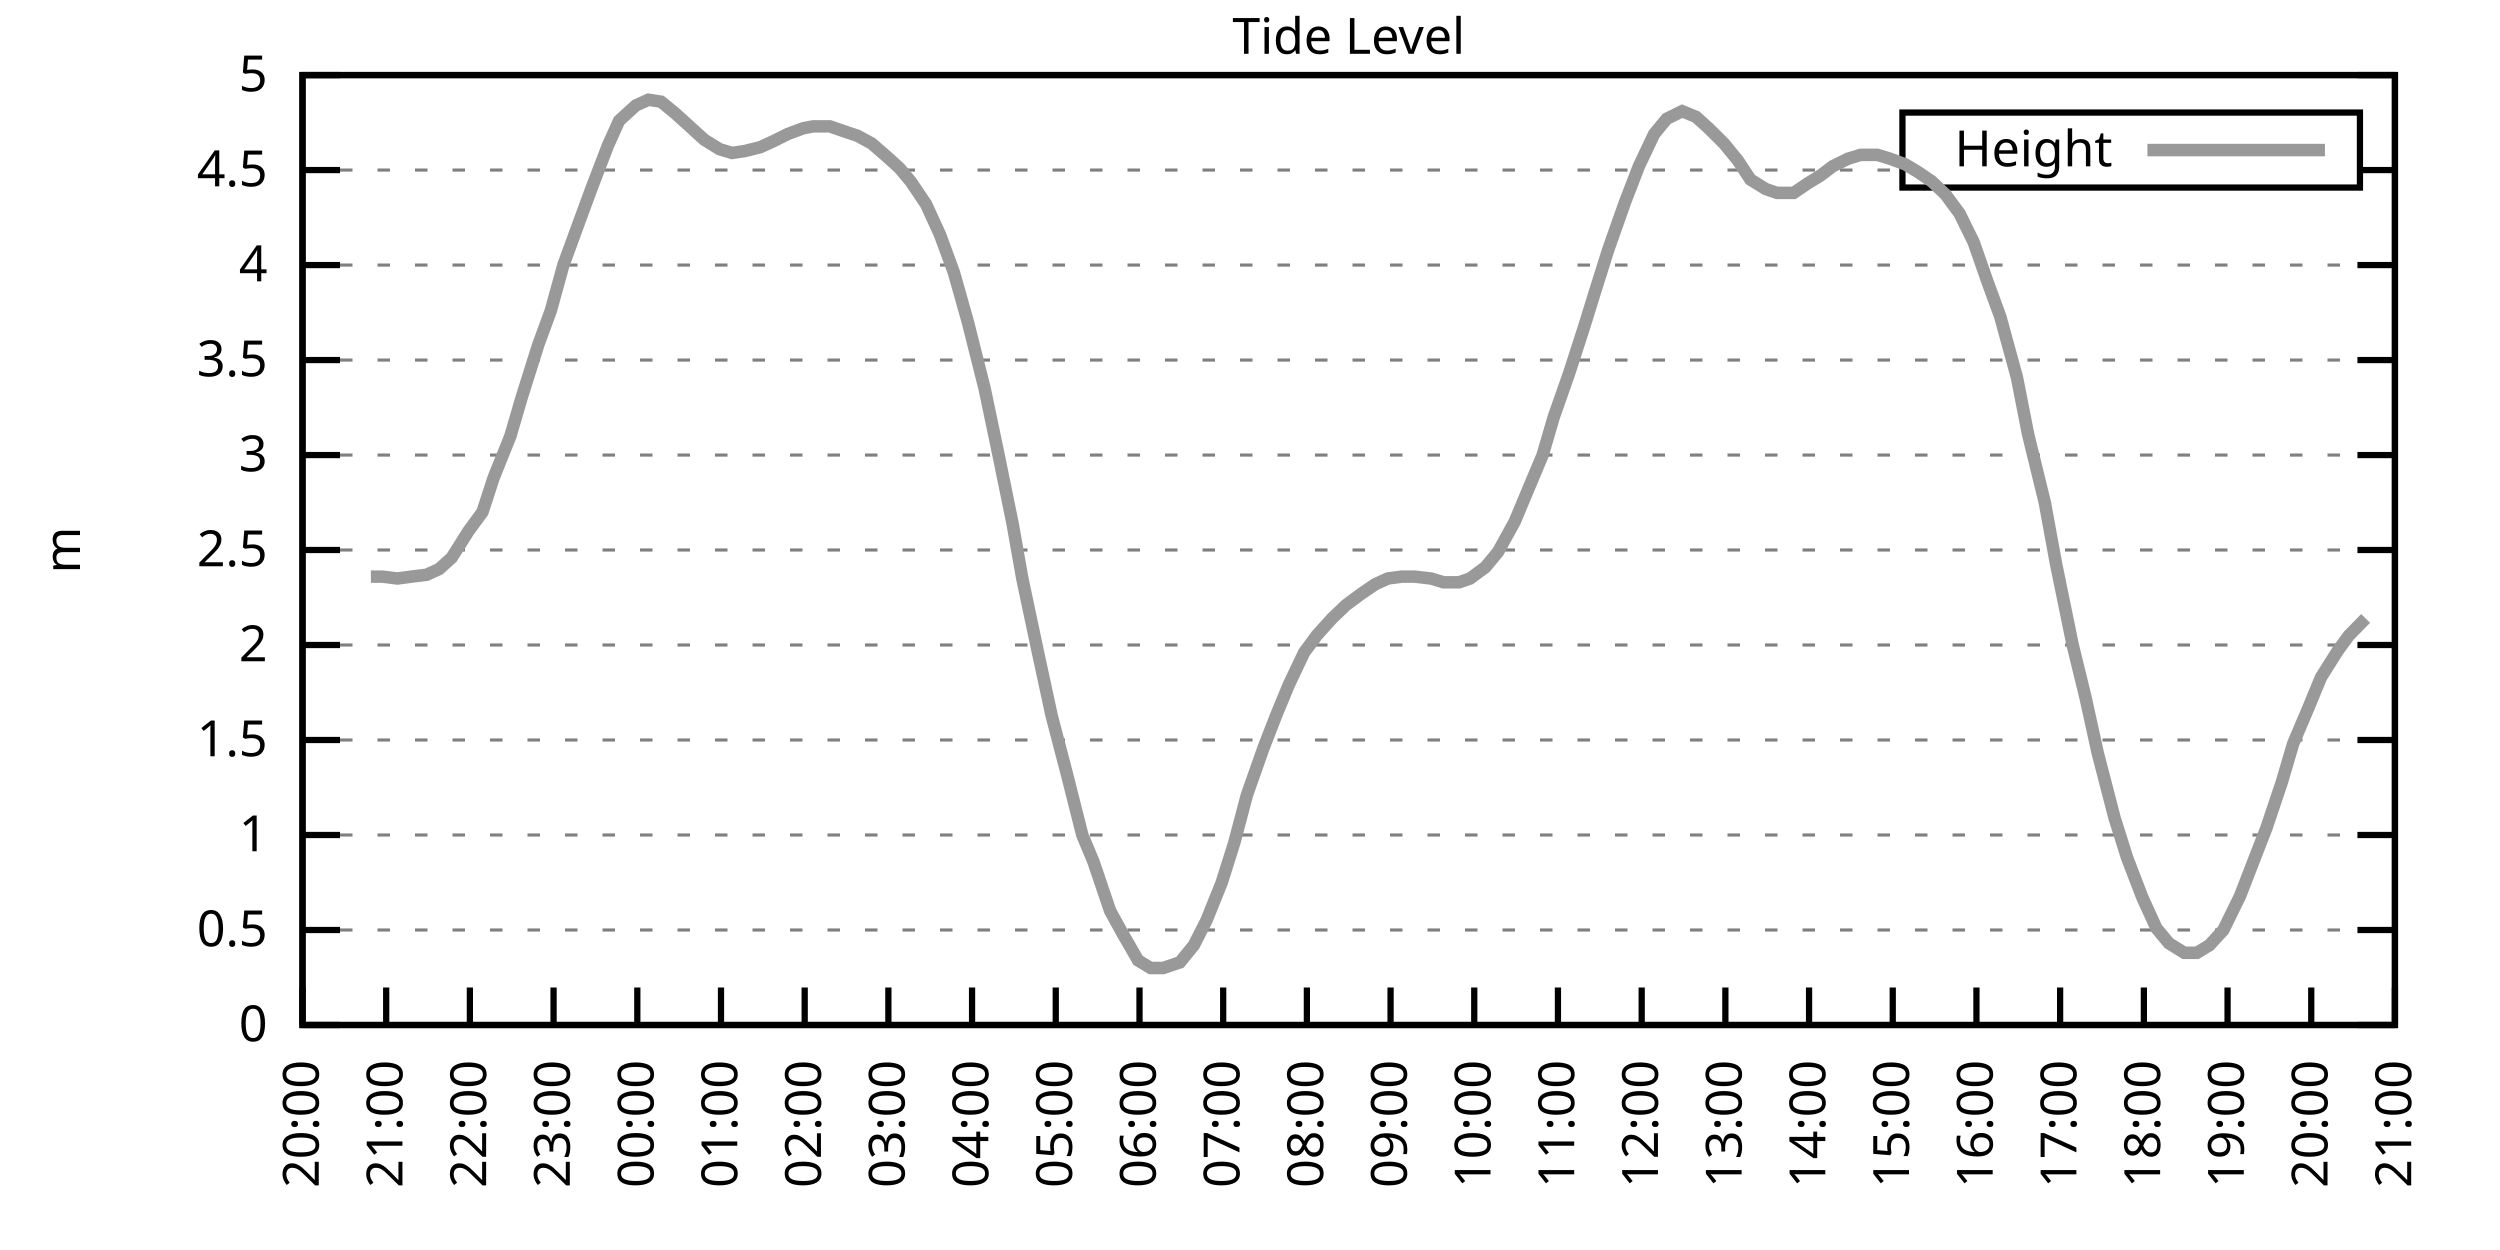
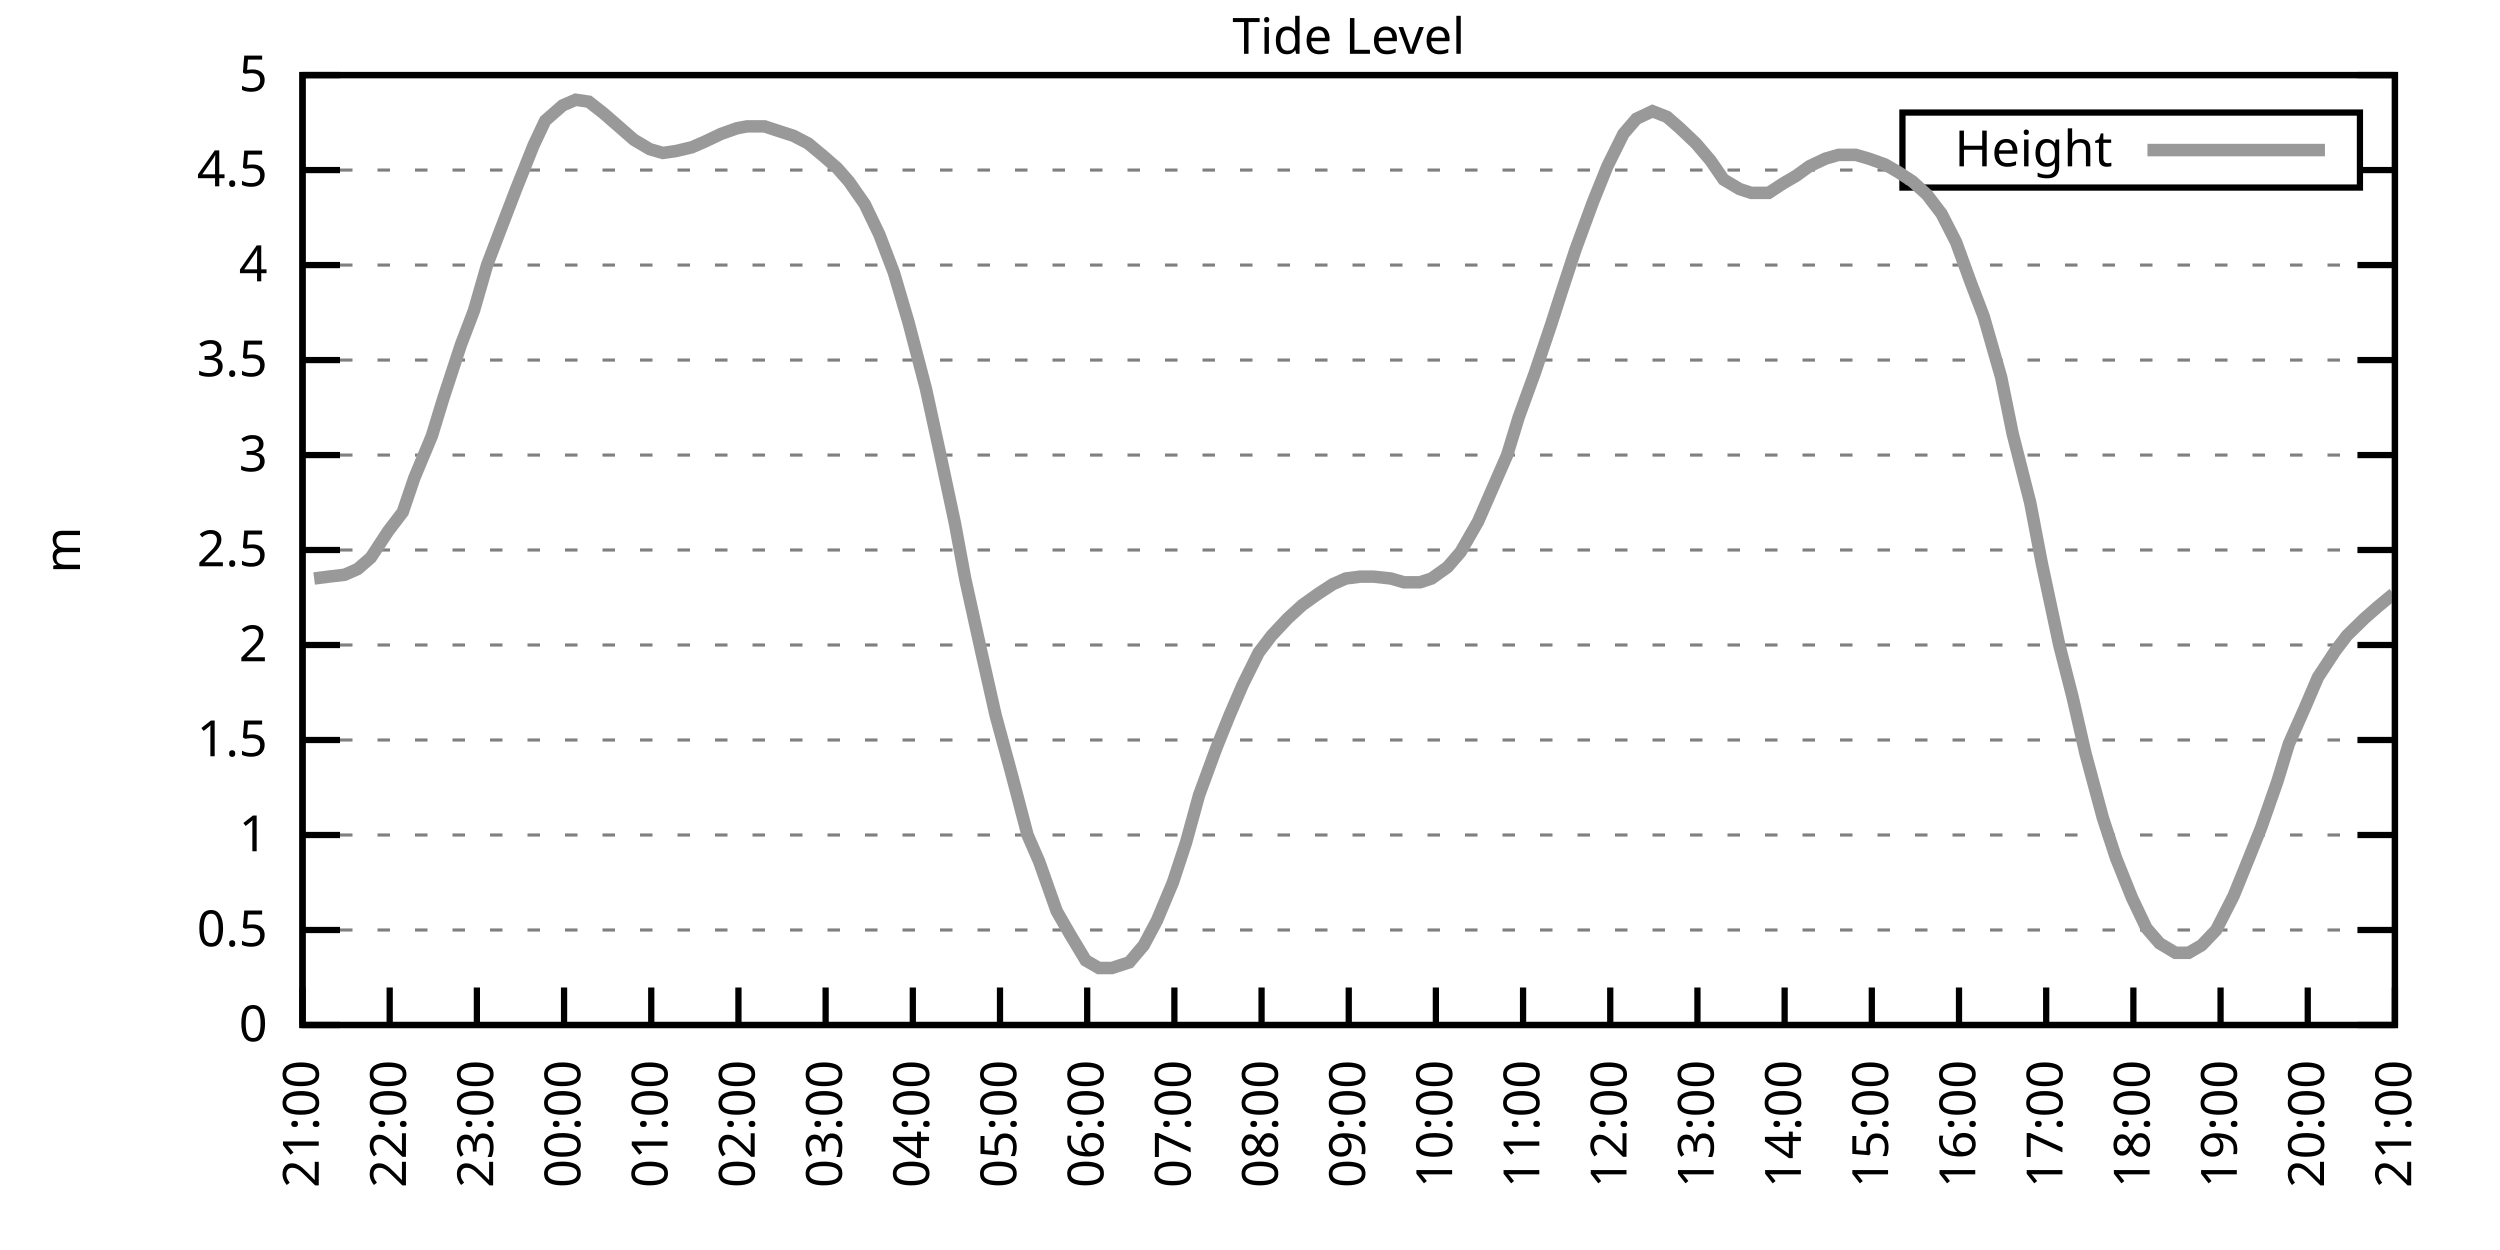
<svg xmlns="http://www.w3.org/2000/svg" xmlns:xlink="http://www.w3.org/1999/xlink" width="400" height="200" viewBox="0 0 400 200">
  <g id="gnuplot_canvas">
    <rect x="0" y="0" width="400" height="200" fill="none" />
    <defs>
      <circle id="gpDot" r="0.5" stroke-width="0.5" stroke="currentColor" />
      <path id="gpPt0" stroke-width="0.333" stroke="currentColor" d="M-1,0 h2 M0,-1 v2" />
      <path id="gpPt1" stroke-width="0.333" stroke="currentColor" d="M-1,-1 L1,1 M1,-1 L-1,1" />
      <path id="gpPt2" stroke-width="0.333" stroke="currentColor" d="M-1,0 L1,0 M0,-1 L0,1 M-1,-1 L1,1 M-1,1 L1,-1" />
      <rect id="gpPt3" stroke-width="0.333" stroke="currentColor" x="-1" y="-1" width="2" height="2" />
      <rect id="gpPt4" stroke-width="0.333" stroke="currentColor" fill="currentColor" x="-1" y="-1" width="2" height="2" />
      <circle id="gpPt5" stroke-width="0.333" stroke="currentColor" cx="0" cy="0" r="1" />
      <use xlink:href="#gpPt5" id="gpPt6" fill="currentColor" stroke="none" />
      <path id="gpPt7" stroke-width="0.333" stroke="currentColor" d="M0,-1.33 L-1.33,0.67 L1.33,0.67 z" />
      <use xlink:href="#gpPt7" id="gpPt8" fill="currentColor" stroke="none" />
      <use xlink:href="#gpPt7" id="gpPt9" stroke="currentColor" transform="rotate(180)" />
      <use xlink:href="#gpPt9" id="gpPt10" fill="currentColor" stroke="none" />
      <use xlink:href="#gpPt3" id="gpPt11" stroke="currentColor" transform="rotate(45)" />
      <use xlink:href="#gpPt11" id="gpPt12" fill="currentColor" stroke="none" />
      <path id="gpPt13" stroke-width="0.333" stroke="currentColor" d="M0,1.330 L1.265,0.411 L0.782,-1.067 L-0.782,-1.076 L-1.265,0.411 z" />
      <use xlink:href="#gpPt13" id="gpPt14" fill="currentColor" stroke="none" />
      <filter id="textbox" filterUnits="objectBoundingBox" x="0" y="0" height="1" width="1">
        <feFlood flood-color="white" flood-opacity="1" result="bgnd" />
        <feComposite in="SourceGraphic" in2="bgnd" operator="atop" />
      </filter>
      <filter id="greybox" filterUnits="objectBoundingBox" x="0" y="0" height="1" width="1">
        <feFlood flood-color="lightgrey" flood-opacity="1" result="grey" />
        <feComposite in="SourceGraphic" in2="grey" operator="atop" />
      </filter>
    </defs>
    <g fill="none" color="white" stroke="currentColor" stroke-width="1.00" stroke-linecap="butt" stroke-linejoin="miter">
</g>
    <g fill="none" color="black" stroke="currentColor" stroke-width="1.00" stroke-linecap="butt" stroke-linejoin="miter">
      <g stroke="none" shape-rendering="crispEdges">
        <polygon fill="rgb(255, 255, 255)" points="48.40,164.00 383.18,164.00 383.18,12.02 48.40,12.02 " />
      </g>
    </g>
    <g fill="none" color="black" stroke="currentColor" stroke-width="1.00" stroke-linecap="butt" stroke-linejoin="miter">
</g>
    <g fill="none" color="black" stroke="black" stroke-width="0.50" stroke-linecap="butt" stroke-linejoin="miter">
</g>
    <g fill="none" color="gray" stroke="currentColor" stroke-width="0.50" stroke-linecap="butt" stroke-linejoin="miter">
      <path stroke="gray" stroke-dasharray="2,4" class="gridline" d="M48.40,164.00 L383.19,164.00  " />
    </g>
    <g fill="none" color="gray" stroke="gray" stroke-width="1.00" stroke-linecap="butt" stroke-linejoin="miter">
</g>
    <g fill="none" color="black" stroke="currentColor" stroke-width="1.00" stroke-linecap="butt" stroke-linejoin="miter">
      <path stroke="black" d="M48.40,164.00 L54.40,164.00 M383.19,164.00 L377.19,164.00  " />
      <g transform="translate(42.80,166.60)" stroke="none" fill="black" font-family="Sans" font-size="8.00" text-anchor="end">
        <text>
          <tspan font-family="Sans"> 0</tspan>
        </text>
      </g>
    </g>
    <g fill="none" color="black" stroke="currentColor" stroke-width="1.00" stroke-linecap="butt" stroke-linejoin="miter">
</g>
    <g fill="none" color="black" stroke="black" stroke-width="0.50" stroke-linecap="butt" stroke-linejoin="miter">
</g>
    <g fill="none" color="gray" stroke="currentColor" stroke-width="0.50" stroke-linecap="butt" stroke-linejoin="miter">
      <path stroke="gray" stroke-dasharray="2,4" class="gridline" d="M48.40,148.80 L383.19,148.80  " />
    </g>
    <g fill="none" color="gray" stroke="gray" stroke-width="1.00" stroke-linecap="butt" stroke-linejoin="miter">
</g>
    <g fill="none" color="black" stroke="currentColor" stroke-width="1.00" stroke-linecap="butt" stroke-linejoin="miter">
      <path stroke="black" d="M48.40,148.80 L54.40,148.80 M383.19,148.80 L377.19,148.80  " />
      <g transform="translate(42.80,151.40)" stroke="none" fill="black" font-family="Sans" font-size="8.00" text-anchor="end">
        <text>
          <tspan font-family="Sans"> 0.5</tspan>
        </text>
      </g>
    </g>
    <g fill="none" color="black" stroke="currentColor" stroke-width="1.00" stroke-linecap="butt" stroke-linejoin="miter">
</g>
    <g fill="none" color="black" stroke="black" stroke-width="0.50" stroke-linecap="butt" stroke-linejoin="miter">
</g>
    <g fill="none" color="gray" stroke="currentColor" stroke-width="0.50" stroke-linecap="butt" stroke-linejoin="miter">
      <path stroke="gray" stroke-dasharray="2,4" class="gridline" d="M48.40,133.60 L383.19,133.60  " />
    </g>
    <g fill="none" color="gray" stroke="gray" stroke-width="1.00" stroke-linecap="butt" stroke-linejoin="miter">
</g>
    <g fill="none" color="black" stroke="currentColor" stroke-width="1.00" stroke-linecap="butt" stroke-linejoin="miter">
      <path stroke="black" d="M48.40,133.60 L54.40,133.60 M383.19,133.60 L377.19,133.60  " />
      <g transform="translate(42.80,136.20)" stroke="none" fill="black" font-family="Sans" font-size="8.00" text-anchor="end">
        <text>
          <tspan font-family="Sans"> 1</tspan>
        </text>
      </g>
    </g>
    <g fill="none" color="black" stroke="currentColor" stroke-width="1.00" stroke-linecap="butt" stroke-linejoin="miter">
</g>
    <g fill="none" color="black" stroke="black" stroke-width="0.50" stroke-linecap="butt" stroke-linejoin="miter">
</g>
    <g fill="none" color="gray" stroke="currentColor" stroke-width="0.50" stroke-linecap="butt" stroke-linejoin="miter">
      <path stroke="gray" stroke-dasharray="2,4" class="gridline" d="M48.40,118.40 L383.19,118.40  " />
    </g>
    <g fill="none" color="gray" stroke="gray" stroke-width="1.00" stroke-linecap="butt" stroke-linejoin="miter">
</g>
    <g fill="none" color="black" stroke="currentColor" stroke-width="1.00" stroke-linecap="butt" stroke-linejoin="miter">
      <path stroke="black" d="M48.40,118.40 L54.40,118.40 M383.19,118.40 L377.19,118.40  " />
      <g transform="translate(42.80,121.00)" stroke="none" fill="black" font-family="Sans" font-size="8.00" text-anchor="end">
        <text>
          <tspan font-family="Sans"> 1.5</tspan>
        </text>
      </g>
    </g>
    <g fill="none" color="black" stroke="currentColor" stroke-width="1.00" stroke-linecap="butt" stroke-linejoin="miter">
</g>
    <g fill="none" color="black" stroke="black" stroke-width="0.50" stroke-linecap="butt" stroke-linejoin="miter">
</g>
    <g fill="none" color="gray" stroke="currentColor" stroke-width="0.50" stroke-linecap="butt" stroke-linejoin="miter">
      <path stroke="gray" stroke-dasharray="2,4" class="gridline" d="M48.40,103.20 L383.19,103.20  " />
    </g>
    <g fill="none" color="gray" stroke="gray" stroke-width="1.00" stroke-linecap="butt" stroke-linejoin="miter">
</g>
    <g fill="none" color="black" stroke="currentColor" stroke-width="1.00" stroke-linecap="butt" stroke-linejoin="miter">
      <path stroke="black" d="M48.40,103.20 L54.40,103.20 M383.19,103.20 L377.19,103.20  " />
      <g transform="translate(42.80,105.80)" stroke="none" fill="black" font-family="Sans" font-size="8.00" text-anchor="end">
        <text>
          <tspan font-family="Sans"> 2</tspan>
        </text>
      </g>
    </g>
    <g fill="none" color="black" stroke="currentColor" stroke-width="1.00" stroke-linecap="butt" stroke-linejoin="miter">
</g>
    <g fill="none" color="black" stroke="black" stroke-width="0.50" stroke-linecap="butt" stroke-linejoin="miter">
</g>
    <g fill="none" color="gray" stroke="currentColor" stroke-width="0.50" stroke-linecap="butt" stroke-linejoin="miter">
      <path stroke="gray" stroke-dasharray="2,4" class="gridline" d="M48.40,88.00 L383.19,88.00  " />
    </g>
    <g fill="none" color="gray" stroke="gray" stroke-width="1.00" stroke-linecap="butt" stroke-linejoin="miter">
</g>
    <g fill="none" color="black" stroke="currentColor" stroke-width="1.00" stroke-linecap="butt" stroke-linejoin="miter">
      <path stroke="black" d="M48.40,88.00 L54.40,88.00 M383.19,88.00 L377.19,88.00  " />
      <g transform="translate(42.80,90.60)" stroke="none" fill="black" font-family="Sans" font-size="8.00" text-anchor="end">
        <text>
          <tspan font-family="Sans"> 2.5</tspan>
        </text>
      </g>
    </g>
    <g fill="none" color="black" stroke="currentColor" stroke-width="1.00" stroke-linecap="butt" stroke-linejoin="miter">
</g>
    <g fill="none" color="black" stroke="black" stroke-width="0.50" stroke-linecap="butt" stroke-linejoin="miter">
</g>
    <g fill="none" color="gray" stroke="currentColor" stroke-width="0.50" stroke-linecap="butt" stroke-linejoin="miter">
      <path stroke="gray" stroke-dasharray="2,4" class="gridline" d="M48.40,72.81 L383.19,72.81  " />
    </g>
    <g fill="none" color="gray" stroke="gray" stroke-width="1.00" stroke-linecap="butt" stroke-linejoin="miter">
</g>
    <g fill="none" color="black" stroke="currentColor" stroke-width="1.00" stroke-linecap="butt" stroke-linejoin="miter">
      <path stroke="black" d="M48.40,72.81 L54.40,72.81 M383.19,72.81 L377.19,72.81  " />
      <g transform="translate(42.80,75.41)" stroke="none" fill="black" font-family="Sans" font-size="8.00" text-anchor="end">
        <text>
          <tspan font-family="Sans"> 3</tspan>
        </text>
      </g>
    </g>
    <g fill="none" color="black" stroke="currentColor" stroke-width="1.00" stroke-linecap="butt" stroke-linejoin="miter">
</g>
    <g fill="none" color="black" stroke="black" stroke-width="0.50" stroke-linecap="butt" stroke-linejoin="miter">
</g>
    <g fill="none" color="gray" stroke="currentColor" stroke-width="0.50" stroke-linecap="butt" stroke-linejoin="miter">
      <path stroke="gray" stroke-dasharray="2,4" class="gridline" d="M48.40,57.61 L383.19,57.61  " />
    </g>
    <g fill="none" color="gray" stroke="gray" stroke-width="1.00" stroke-linecap="butt" stroke-linejoin="miter">
</g>
    <g fill="none" color="black" stroke="currentColor" stroke-width="1.00" stroke-linecap="butt" stroke-linejoin="miter">
      <path stroke="black" d="M48.40,57.61 L54.40,57.61 M383.19,57.61 L377.19,57.61  " />
      <g transform="translate(42.80,60.21)" stroke="none" fill="black" font-family="Sans" font-size="8.00" text-anchor="end">
        <text>
          <tspan font-family="Sans"> 3.5</tspan>
        </text>
      </g>
    </g>
    <g fill="none" color="black" stroke="currentColor" stroke-width="1.00" stroke-linecap="butt" stroke-linejoin="miter">
</g>
    <g fill="none" color="black" stroke="black" stroke-width="0.50" stroke-linecap="butt" stroke-linejoin="miter">
</g>
    <g fill="none" color="gray" stroke="currentColor" stroke-width="0.50" stroke-linecap="butt" stroke-linejoin="miter">
      <path stroke="gray" stroke-dasharray="2,4" class="gridline" d="M48.40,42.41 L383.19,42.41  " />
    </g>
    <g fill="none" color="gray" stroke="gray" stroke-width="1.00" stroke-linecap="butt" stroke-linejoin="miter">
</g>
    <g fill="none" color="black" stroke="currentColor" stroke-width="1.00" stroke-linecap="butt" stroke-linejoin="miter">
      <path stroke="black" d="M48.40,42.41 L54.40,42.41 M383.19,42.41 L377.19,42.41  " />
      <g transform="translate(42.80,45.01)" stroke="none" fill="black" font-family="Sans" font-size="8.00" text-anchor="end">
        <text>
          <tspan font-family="Sans"> 4</tspan>
        </text>
      </g>
    </g>
    <g fill="none" color="black" stroke="currentColor" stroke-width="1.00" stroke-linecap="butt" stroke-linejoin="miter">
</g>
    <g fill="none" color="black" stroke="black" stroke-width="0.50" stroke-linecap="butt" stroke-linejoin="miter">
</g>
    <g fill="none" color="gray" stroke="currentColor" stroke-width="0.50" stroke-linecap="butt" stroke-linejoin="miter">
      <path stroke="gray" stroke-dasharray="2,4" class="gridline" d="M48.40,27.21 L304.39,27.21 M377.59,27.21 L383.19,27.21  " />
    </g>
    <g fill="none" color="gray" stroke="gray" stroke-width="1.00" stroke-linecap="butt" stroke-linejoin="miter">
</g>
    <g fill="none" color="black" stroke="currentColor" stroke-width="1.00" stroke-linecap="butt" stroke-linejoin="miter">
      <path stroke="black" d="M48.40,27.21 L54.40,27.21 M383.19,27.21 L377.19,27.21  " />
      <g transform="translate(42.80,29.81)" stroke="none" fill="black" font-family="Sans" font-size="8.00" text-anchor="end">
        <text>
          <tspan font-family="Sans"> 4.5</tspan>
        </text>
      </g>
    </g>
    <g fill="none" color="black" stroke="currentColor" stroke-width="1.00" stroke-linecap="butt" stroke-linejoin="miter">
</g>
    <g fill="none" color="black" stroke="black" stroke-width="0.50" stroke-linecap="butt" stroke-linejoin="miter">
</g>
    <g fill="none" color="gray" stroke="currentColor" stroke-width="0.50" stroke-linecap="butt" stroke-linejoin="miter">
      <path stroke="gray" stroke-dasharray="2,4" class="gridline" d="M48.40,12.01 L383.19,12.01  " />
    </g>
    <g fill="none" color="gray" stroke="gray" stroke-width="1.00" stroke-linecap="butt" stroke-linejoin="miter">
</g>
    <g fill="none" color="black" stroke="currentColor" stroke-width="1.00" stroke-linecap="butt" stroke-linejoin="miter">
      <path stroke="black" d="M48.40,12.01 L54.40,12.01 M383.19,12.01 L377.19,12.01  " />
      <g transform="translate(42.80,14.61)" stroke="none" fill="black" font-family="Sans" font-size="8.00" text-anchor="end">
        <text>
          <tspan font-family="Sans"> 5</tspan>
        </text>
      </g>
    </g>
    <g fill="none" color="black" stroke="currentColor" stroke-width="1.00" stroke-linecap="butt" stroke-linejoin="miter">
      <path stroke="black" d="M48.40,164.00 L48.40,158.00  " />
      <g transform="translate(51.00,169.60) rotate(270.00)" stroke="none" fill="black" font-family="Sans" font-size="8.00" text-anchor="end">
        <text>
-           <tspan font-family="Sans">20:00</tspan>
-         </text>
-       </g>
-     </g>
-     <g fill="none" color="black" stroke="currentColor" stroke-width="1.00" stroke-linecap="butt" stroke-linejoin="miter">
-       <path stroke="black" d="M61.79,164.00 L61.79,158.00  " />
-       <g transform="translate(64.39,169.60) rotate(270.00)" stroke="none" fill="black" font-family="Sans" font-size="8.00" text-anchor="end">
-         <text>
          <tspan font-family="Sans">21:00</tspan>
        </text>
      </g>
    </g>
    <g fill="none" color="black" stroke="currentColor" stroke-width="1.00" stroke-linecap="butt" stroke-linejoin="miter">
-       <path stroke="black" d="M75.18,164.00 L75.18,158.00  " />
-       <g transform="translate(77.78,169.60) rotate(270.00)" stroke="none" fill="black" font-family="Sans" font-size="8.00" text-anchor="end">
+       <path stroke="black" d="M62.35,164.00 L62.35,158.00  " />
+       <g transform="translate(64.95,169.60) rotate(270.00)" stroke="none" fill="black" font-family="Sans" font-size="8.00" text-anchor="end">
        <text>
          <tspan font-family="Sans">22:00</tspan>
        </text>
      </g>
    </g>
    <g fill="none" color="black" stroke="currentColor" stroke-width="1.00" stroke-linecap="butt" stroke-linejoin="miter">
-       <path stroke="black" d="M88.57,164.00 L88.57,158.00  " />
-       <g transform="translate(91.17,169.60) rotate(270.00)" stroke="none" fill="black" font-family="Sans" font-size="8.00" text-anchor="end">
+       <path stroke="black" d="M76.30,164.00 L76.30,158.00  " />
+       <g transform="translate(78.90,169.60) rotate(270.00)" stroke="none" fill="black" font-family="Sans" font-size="8.00" text-anchor="end">
        <text>
          <tspan font-family="Sans">23:00</tspan>
        </text>
      </g>
    </g>
    <g fill="none" color="black" stroke="currentColor" stroke-width="1.00" stroke-linecap="butt" stroke-linejoin="miter">
-       <path stroke="black" d="M101.97,164.00 L101.97,158.00  " />
-       <g transform="translate(104.57,169.60) rotate(270.00)" stroke="none" fill="black" font-family="Sans" font-size="8.00" text-anchor="end">
+       <path stroke="black" d="M90.25,164.00 L90.25,158.00  " />
+       <g transform="translate(92.85,169.60) rotate(270.00)" stroke="none" fill="black" font-family="Sans" font-size="8.00" text-anchor="end">
        <text>
          <tspan font-family="Sans">00:00</tspan>
        </text>
      </g>
    </g>
    <g fill="none" color="black" stroke="currentColor" stroke-width="1.00" stroke-linecap="butt" stroke-linejoin="miter">
-       <path stroke="black" d="M115.36,164.00 L115.36,158.00  " />
-       <g transform="translate(117.96,169.60) rotate(270.00)" stroke="none" fill="black" font-family="Sans" font-size="8.00" text-anchor="end">
+       <path stroke="black" d="M104.20,164.00 L104.20,158.00  " />
+       <g transform="translate(106.80,169.60) rotate(270.00)" stroke="none" fill="black" font-family="Sans" font-size="8.00" text-anchor="end">
        <text>
          <tspan font-family="Sans">01:00</tspan>
        </text>
      </g>
    </g>
    <g fill="none" color="black" stroke="currentColor" stroke-width="1.00" stroke-linecap="butt" stroke-linejoin="miter">
-       <path stroke="black" d="M128.75,164.00 L128.75,158.00  " />
-       <g transform="translate(131.35,169.60) rotate(270.00)" stroke="none" fill="black" font-family="Sans" font-size="8.00" text-anchor="end">
+       <path stroke="black" d="M118.15,164.00 L118.15,158.00  " />
+       <g transform="translate(120.75,169.60) rotate(270.00)" stroke="none" fill="black" font-family="Sans" font-size="8.00" text-anchor="end">
        <text>
          <tspan font-family="Sans">02:00</tspan>
        </text>
      </g>
    </g>
    <g fill="none" color="black" stroke="currentColor" stroke-width="1.00" stroke-linecap="butt" stroke-linejoin="miter">
-       <path stroke="black" d="M142.14,164.00 L142.14,158.00  " />
-       <g transform="translate(144.74,169.60) rotate(270.00)" stroke="none" fill="black" font-family="Sans" font-size="8.00" text-anchor="end">
+       <path stroke="black" d="M132.10,164.00 L132.10,158.00  " />
+       <g transform="translate(134.70,169.60) rotate(270.00)" stroke="none" fill="black" font-family="Sans" font-size="8.00" text-anchor="end">
        <text>
          <tspan font-family="Sans">03:00</tspan>
        </text>
      </g>
    </g>
    <g fill="none" color="black" stroke="currentColor" stroke-width="1.00" stroke-linecap="butt" stroke-linejoin="miter">
-       <path stroke="black" d="M155.53,164.00 L155.53,158.00  " />
-       <g transform="translate(158.13,169.60) rotate(270.00)" stroke="none" fill="black" font-family="Sans" font-size="8.00" text-anchor="end">
+       <path stroke="black" d="M146.05,164.00 L146.05,158.00  " />
+       <g transform="translate(148.65,169.60) rotate(270.00)" stroke="none" fill="black" font-family="Sans" font-size="8.00" text-anchor="end">
        <text>
          <tspan font-family="Sans">04:00</tspan>
        </text>
      </g>
    </g>
    <g fill="none" color="black" stroke="currentColor" stroke-width="1.00" stroke-linecap="butt" stroke-linejoin="miter">
-       <path stroke="black" d="M168.92,164.00 L168.92,158.00  " />
-       <g transform="translate(171.52,169.60) rotate(270.00)" stroke="none" fill="black" font-family="Sans" font-size="8.00" text-anchor="end">
+       <path stroke="black" d="M160.00,164.00 L160.00,158.00  " />
+       <g transform="translate(162.60,169.60) rotate(270.00)" stroke="none" fill="black" font-family="Sans" font-size="8.00" text-anchor="end">
        <text>
          <tspan font-family="Sans">05:00</tspan>
        </text>
      </g>
    </g>
    <g fill="none" color="black" stroke="currentColor" stroke-width="1.00" stroke-linecap="butt" stroke-linejoin="miter">
-       <path stroke="black" d="M182.32,164.00 L182.32,158.00  " />
-       <g transform="translate(184.92,169.60) rotate(270.00)" stroke="none" fill="black" font-family="Sans" font-size="8.00" text-anchor="end">
+       <path stroke="black" d="M173.95,164.00 L173.95,158.00  " />
+       <g transform="translate(176.55,169.60) rotate(270.00)" stroke="none" fill="black" font-family="Sans" font-size="8.00" text-anchor="end">
        <text>
          <tspan font-family="Sans">06:00</tspan>
        </text>
      </g>
    </g>
    <g fill="none" color="black" stroke="currentColor" stroke-width="1.00" stroke-linecap="butt" stroke-linejoin="miter">
-       <path stroke="black" d="M195.71,164.00 L195.71,158.00  " />
-       <g transform="translate(198.31,169.60) rotate(270.00)" stroke="none" fill="black" font-family="Sans" font-size="8.00" text-anchor="end">
+       <path stroke="black" d="M187.90,164.00 L187.90,158.00  " />
+       <g transform="translate(190.50,169.60) rotate(270.00)" stroke="none" fill="black" font-family="Sans" font-size="8.00" text-anchor="end">
        <text>
          <tspan font-family="Sans">07:00</tspan>
        </text>
      </g>
    </g>
    <g fill="none" color="black" stroke="currentColor" stroke-width="1.00" stroke-linecap="butt" stroke-linejoin="miter">
-       <path stroke="black" d="M209.10,164.00 L209.10,158.00  " />
-       <g transform="translate(211.70,169.60) rotate(270.00)" stroke="none" fill="black" font-family="Sans" font-size="8.00" text-anchor="end">
+       <path stroke="black" d="M201.85,164.00 L201.85,158.00  " />
+       <g transform="translate(204.45,169.60) rotate(270.00)" stroke="none" fill="black" font-family="Sans" font-size="8.00" text-anchor="end">
        <text>
          <tspan font-family="Sans">08:00</tspan>
        </text>
      </g>
    </g>
    <g fill="none" color="black" stroke="currentColor" stroke-width="1.00" stroke-linecap="butt" stroke-linejoin="miter">
-       <path stroke="black" d="M222.49,164.00 L222.49,158.00  " />
-       <g transform="translate(225.09,169.60) rotate(270.00)" stroke="none" fill="black" font-family="Sans" font-size="8.00" text-anchor="end">
+       <path stroke="black" d="M215.80,164.00 L215.80,158.00  " />
+       <g transform="translate(218.40,169.60) rotate(270.00)" stroke="none" fill="black" font-family="Sans" font-size="8.00" text-anchor="end">
        <text>
          <tspan font-family="Sans">09:00</tspan>
        </text>
      </g>
    </g>
    <g fill="none" color="black" stroke="currentColor" stroke-width="1.00" stroke-linecap="butt" stroke-linejoin="miter">
-       <path stroke="black" d="M235.88,164.00 L235.88,158.00  " />
-       <g transform="translate(238.48,169.60) rotate(270.00)" stroke="none" fill="black" font-family="Sans" font-size="8.00" text-anchor="end">
+       <path stroke="black" d="M229.74,164.00 L229.74,158.00  " />
+       <g transform="translate(232.34,169.60) rotate(270.00)" stroke="none" fill="black" font-family="Sans" font-size="8.00" text-anchor="end">
        <text>
          <tspan font-family="Sans">10:00</tspan>
        </text>
      </g>
    </g>
    <g fill="none" color="black" stroke="currentColor" stroke-width="1.00" stroke-linecap="butt" stroke-linejoin="miter">
-       <path stroke="black" d="M249.27,164.00 L249.27,158.00  " />
-       <g transform="translate(251.87,169.60) rotate(270.00)" stroke="none" fill="black" font-family="Sans" font-size="8.00" text-anchor="end">
+       <path stroke="black" d="M243.69,164.00 L243.69,158.00  " />
+       <g transform="translate(246.29,169.60) rotate(270.00)" stroke="none" fill="black" font-family="Sans" font-size="8.00" text-anchor="end">
        <text>
          <tspan font-family="Sans">11:00</tspan>
        </text>
      </g>
    </g>
    <g fill="none" color="black" stroke="currentColor" stroke-width="1.00" stroke-linecap="butt" stroke-linejoin="miter">
-       <path stroke="black" d="M262.67,164.00 L262.67,158.00  " />
-       <g transform="translate(265.27,169.60) rotate(270.00)" stroke="none" fill="black" font-family="Sans" font-size="8.00" text-anchor="end">
+       <path stroke="black" d="M257.64,164.00 L257.64,158.00  " />
+       <g transform="translate(260.24,169.60) rotate(270.00)" stroke="none" fill="black" font-family="Sans" font-size="8.00" text-anchor="end">
        <text>
          <tspan font-family="Sans">12:00</tspan>
        </text>
      </g>
    </g>
    <g fill="none" color="black" stroke="currentColor" stroke-width="1.00" stroke-linecap="butt" stroke-linejoin="miter">
-       <path stroke="black" d="M276.06,164.00 L276.06,158.00  " />
-       <g transform="translate(278.66,169.60) rotate(270.00)" stroke="none" fill="black" font-family="Sans" font-size="8.00" text-anchor="end">
+       <path stroke="black" d="M271.59,164.00 L271.59,158.00  " />
+       <g transform="translate(274.19,169.60) rotate(270.00)" stroke="none" fill="black" font-family="Sans" font-size="8.00" text-anchor="end">
        <text>
          <tspan font-family="Sans">13:00</tspan>
        </text>
      </g>
    </g>
    <g fill="none" color="black" stroke="currentColor" stroke-width="1.00" stroke-linecap="butt" stroke-linejoin="miter">
-       <path stroke="black" d="M289.45,164.00 L289.45,158.00  " />
-       <g transform="translate(292.05,169.60) rotate(270.00)" stroke="none" fill="black" font-family="Sans" font-size="8.00" text-anchor="end">
+       <path stroke="black" d="M285.54,164.00 L285.54,158.00  " />
+       <g transform="translate(288.14,169.60) rotate(270.00)" stroke="none" fill="black" font-family="Sans" font-size="8.00" text-anchor="end">
        <text>
          <tspan font-family="Sans">14:00</tspan>
        </text>
      </g>
    </g>
    <g fill="none" color="black" stroke="currentColor" stroke-width="1.00" stroke-linecap="butt" stroke-linejoin="miter">
-       <path stroke="black" d="M302.84,164.00 L302.84,158.00  " />
-       <g transform="translate(305.44,169.60) rotate(270.00)" stroke="none" fill="black" font-family="Sans" font-size="8.00" text-anchor="end">
+       <path stroke="black" d="M299.49,164.00 L299.49,158.00  " />
+       <g transform="translate(302.09,169.60) rotate(270.00)" stroke="none" fill="black" font-family="Sans" font-size="8.00" text-anchor="end">
        <text>
          <tspan font-family="Sans">15:00</tspan>
        </text>
      </g>
    </g>
    <g fill="none" color="black" stroke="currentColor" stroke-width="1.00" stroke-linecap="butt" stroke-linejoin="miter">
-       <path stroke="black" d="M316.23,164.00 L316.23,158.00  " />
-       <g transform="translate(318.83,169.60) rotate(270.00)" stroke="none" fill="black" font-family="Sans" font-size="8.00" text-anchor="end">
+       <path stroke="black" d="M313.44,164.00 L313.44,158.00  " />
+       <g transform="translate(316.04,169.60) rotate(270.00)" stroke="none" fill="black" font-family="Sans" font-size="8.00" text-anchor="end">
        <text>
          <tspan font-family="Sans">16:00</tspan>
        </text>
      </g>
    </g>
    <g fill="none" color="black" stroke="currentColor" stroke-width="1.00" stroke-linecap="butt" stroke-linejoin="miter">
-       <path stroke="black" d="M329.62,164.00 L329.62,158.00  " />
-       <g transform="translate(332.22,169.60) rotate(270.00)" stroke="none" fill="black" font-family="Sans" font-size="8.00" text-anchor="end">
+       <path stroke="black" d="M327.39,164.00 L327.39,158.00  " />
+       <g transform="translate(329.99,169.60) rotate(270.00)" stroke="none" fill="black" font-family="Sans" font-size="8.00" text-anchor="end">
        <text>
          <tspan font-family="Sans">17:00</tspan>
        </text>
      </g>
    </g>
    <g fill="none" color="black" stroke="currentColor" stroke-width="1.00" stroke-linecap="butt" stroke-linejoin="miter">
-       <path stroke="black" d="M343.02,164.00 L343.02,158.00  " />
-       <g transform="translate(345.62,169.60) rotate(270.00)" stroke="none" fill="black" font-family="Sans" font-size="8.00" text-anchor="end">
+       <path stroke="black" d="M341.34,164.00 L341.34,158.00  " />
+       <g transform="translate(343.94,169.60) rotate(270.00)" stroke="none" fill="black" font-family="Sans" font-size="8.00" text-anchor="end">
        <text>
          <tspan font-family="Sans">18:00</tspan>
        </text>
      </g>
    </g>
    <g fill="none" color="black" stroke="currentColor" stroke-width="1.00" stroke-linecap="butt" stroke-linejoin="miter">
-       <path stroke="black" d="M356.41,164.00 L356.41,158.00  " />
-       <g transform="translate(359.01,169.60) rotate(270.00)" stroke="none" fill="black" font-family="Sans" font-size="8.00" text-anchor="end">
+       <path stroke="black" d="M355.29,164.00 L355.29,158.00  " />
+       <g transform="translate(357.89,169.60) rotate(270.00)" stroke="none" fill="black" font-family="Sans" font-size="8.00" text-anchor="end">
        <text>
          <tspan font-family="Sans">19:00</tspan>
        </text>
      </g>
    </g>
    <g fill="none" color="black" stroke="currentColor" stroke-width="1.00" stroke-linecap="butt" stroke-linejoin="miter">
-       <path stroke="black" d="M369.80,164.00 L369.80,158.00  " />
-       <g transform="translate(372.40,169.60) rotate(270.00)" stroke="none" fill="black" font-family="Sans" font-size="8.00" text-anchor="end">
+       <path stroke="black" d="M369.24,164.00 L369.24,158.00  " />
+       <g transform="translate(371.84,169.60) rotate(270.00)" stroke="none" fill="black" font-family="Sans" font-size="8.00" text-anchor="end">
        <text>
          <tspan font-family="Sans">20:00</tspan>
        </text>
      </g>
    </g>
    <g fill="none" color="black" stroke="currentColor" stroke-width="1.00" stroke-linecap="butt" stroke-linejoin="miter">
      <path stroke="black" d="M383.19,164.00 L383.19,158.00  " />
      <g transform="translate(385.79,169.60) rotate(270.00)" stroke="none" fill="black" font-family="Sans" font-size="8.00" text-anchor="end">
        <text>
          <tspan font-family="Sans">21:00</tspan>
        </text>
      </g>
    </g>
    <g fill="none" color="black" stroke="currentColor" stroke-width="1.00" stroke-linecap="butt" stroke-linejoin="miter">
</g>
    <g fill="none" color="black" stroke="currentColor" stroke-width="1.00" stroke-linecap="butt" stroke-linejoin="miter">
      <path stroke="black" d="M48.40,12.01 L48.40,164.00 L383.19,164.00 L383.19,12.01 L48.40,12.01 Z  " />
    </g>
    <g fill="none" color="black" stroke="currentColor" stroke-width="1.00" stroke-linecap="butt" stroke-linejoin="miter">
</g>
    <g fill="none" color="black" stroke="currentColor" stroke-width="1.00" stroke-linecap="butt" stroke-linejoin="miter">
      <path stroke="black" d="M304.39,30.01 L304.39,18.01 L377.59,18.01 L377.59,30.01 L304.39,30.01 Z  " />
    </g>
    <g id="Tide_level_plot_1">
      <g fill="none" color="white" stroke="black" stroke-width="2.00" stroke-linecap="butt" stroke-linejoin="miter">
</g>
      <g fill="none" color="black" stroke="currentColor" stroke-width="2.00" stroke-linecap="butt" stroke-linejoin="miter">
        <g transform="translate(337.99,26.61)" stroke="none" fill="black" font-family="Sans" font-size="8.00" text-anchor="end">
          <text>
            <tspan font-family="Sans">Height</tspan>
          </text>
        </g>
      </g>
      <g fill="none" color="black" stroke="currentColor" stroke-width="2.00" stroke-linecap="butt" stroke-linejoin="miter">
-         <path stroke="rgb(153, 153, 153)" d="M343.59,24.01 L371.99,24.01 M59.34,92.26 L61.12,92.26 L63.58,92.56 L65.81,92.26 L68.26,91.96 L70.27,91.04   L72.28,89.22 L74.96,84.97 L77.19,81.93 L78.98,76.45 L81.66,69.77 L83.44,63.69 L86.12,55.18 L88.13,49.70   L90.14,42.41 L92.59,35.72 L94.60,30.25 L97.28,23.26 L99.06,19.31 L101.74,16.87 L103.75,15.96 L105.76,16.27   L107.99,18.09 L110.67,20.52 L112.68,22.35 L115.13,23.87 L117.14,24.47 L119.15,24.17 L121.61,23.56 L123.62,22.65   L126.07,21.43 L128.53,20.52 L130.09,20.22 L132.77,20.22 L134.55,20.83 L137.23,21.74 L139.46,22.95 L141.92,25.08   L143.93,26.91 L145.71,29.03 L148.17,32.68 L150.40,37.54 L152.63,43.62 L154.86,51.53 L157.54,62.17 L159.77,72.81   L162.01,83.75 L163.57,92.56 L166.02,104.12 L168.25,114.45 L170.71,123.87 L173.17,133.60 L174.95,137.86 L177.63,145.76   L179.64,149.41 L182.09,153.66 L184.10,154.88 L186.11,154.88 L188.79,153.97 L191.02,151.23 L193.03,147.28 L195.48,141.20   L197.49,134.82 L199.50,127.22 L202.18,119.62 L204.19,114.45 L206.20,109.59 L208.65,104.42 L210.66,101.68 L213.12,98.95   L215.35,96.82 L217.80,95.00 L220.04,93.48 L222.04,92.56 L224.28,92.26 L226.29,92.26 L228.96,92.56 L230.97,93.17   L233.43,93.17 L235.21,92.56 L237.67,90.74 L239.68,88.31 L242.36,83.45 L244.14,79.19 L246.82,72.81 L248.60,66.73   L251.06,59.73 L253.51,52.14 L255.30,46.36 L257.31,39.98 L259.99,32.38 L262.22,26.60 L264.67,21.43 L266.68,19.00   L269.14,17.79 L271.37,18.70 L273.38,20.52 L275.83,22.95 L278.07,25.69 L280.07,28.73 L282.53,30.25 L284.32,30.86   L286.99,30.86 L289.23,29.34 L291.23,28.12 L293.24,26.60 L295.70,25.39 L297.71,24.78 L300.39,24.78 L302.39,25.39   L304.85,26.30 L306.86,27.51 L309.09,29.03 L311.32,31.16 L313.55,34.20 L315.79,38.76 L318.02,45.14 L320.03,50.62   L322.70,60.34 L324.49,69.46 L327.17,80.41 L328.95,90.13 L331.63,103.20 L333.64,111.41 L335.65,120.53 L338.33,130.87   L340.34,137.25 L342.79,143.63 L345.02,148.50 L347.03,150.93 L349.49,152.45 L351.50,152.45 L353.51,151.23 L355.74,148.80   L358.42,143.33 L360.42,138.16 L362.66,132.39 L365.11,125.09 L366.90,119.01 L369.35,113.24 L371.36,108.37 L374.04,104.12   L375.82,101.68 L378.50,98.95  " />
+         <path stroke="rgb(153, 153, 153)" d="M343.59,24.01 L371.99,24.01 M50.26,92.56 L52.58,92.26 L55.14,91.96 L57.23,91.04 L59.33,89.22 L62.12,84.97   L64.44,81.93 L66.30,76.45 L69.09,69.77 L70.95,63.69 L73.74,55.18 L75.83,49.70 L77.93,42.41 L80.48,35.72   L82.58,30.25 L85.37,23.26 L87.23,19.31 L90.02,16.87 L92.11,15.96 L94.20,16.27 L96.53,18.09 L99.32,20.52   L101.41,22.35 L103.97,23.87 L106.06,24.47 L108.15,24.17 L110.71,23.56 L112.80,22.65 L115.36,21.43 L117.92,20.52   L119.54,20.22 L122.33,20.22 L124.19,20.83 L126.98,21.74 L129.31,22.95 L131.87,25.08 L133.96,26.91 L135.82,29.03   L138.37,32.68 L140.70,37.54 L143.02,43.62 L145.35,51.53 L148.14,62.17 L150.46,72.81 L152.79,83.75 L154.42,92.56   L156.97,104.12 L159.30,114.45 L161.86,123.87 L164.41,133.60 L166.27,137.86 L169.06,145.76 L171.16,149.41 L173.71,153.66   L175.81,154.88 L177.90,154.88 L180.69,153.97 L183.01,151.23 L185.11,147.28 L187.66,141.20 L189.76,134.82 L191.85,127.22   L194.64,119.62 L196.73,114.45 L198.82,109.59 L201.38,104.42 L203.47,101.68 L206.03,98.95 L208.36,96.82 L210.91,95.00   L213.24,93.48 L215.33,92.56 L217.65,92.26 L219.75,92.26 L222.54,92.56 L224.63,93.17 L227.19,93.17 L229.05,92.56   L231.60,90.74 L233.70,88.31 L236.49,83.45 L238.35,79.19 L241.14,72.81 L243.00,66.73 L245.55,59.73 L248.11,52.14   L249.97,46.36 L252.06,39.98 L254.85,32.38 L257.18,26.60 L259.74,21.43 L261.83,19.00 L264.39,17.79 L266.71,18.70   L268.80,20.52 L271.36,22.95 L273.69,25.69 L275.78,28.73 L278.34,30.25 L280.20,30.86 L282.99,30.86 L285.31,29.34   L287.40,28.12 L289.50,26.60 L292.05,25.39 L294.15,24.78 L296.94,24.78 L299.03,25.39 L301.58,26.30 L303.68,27.51   L306.00,29.03 L308.33,31.16 L310.65,34.20 L312.98,38.76 L315.30,45.14 L317.39,50.62 L320.18,60.34 L322.04,69.46   L324.83,80.41 L326.69,90.13 L329.48,103.20 L331.58,111.41 L333.67,120.53 L336.46,130.87 L338.55,137.25 L341.11,143.63   L343.43,148.50 L345.53,150.93 L348.08,152.45 L350.18,152.45 L352.27,151.23 L354.59,148.80 L357.38,143.33 L359.48,138.16   L361.80,132.39 L364.36,125.09 L366.22,119.01 L368.78,113.24 L370.87,108.37 L373.66,104.12 L375.52,101.68 L378.31,98.95   L380.40,97.12 L382.96,95.00  " />
      </g>
    </g>
    <g fill="none" color="black" stroke="currentColor" stroke-width="2.00" stroke-linecap="butt" stroke-linejoin="miter">
</g>
    <g fill="none" color="black" stroke="black" stroke-width="1.00" stroke-linecap="butt" stroke-linejoin="miter">
</g>
    <g fill="none" color="black" stroke="currentColor" stroke-width="1.00" stroke-linecap="butt" stroke-linejoin="miter">
      <path stroke="black" d="M48.40,12.01 L48.40,164.00 L383.19,164.00 L383.19,12.01 L48.40,12.01 Z  " />
      <g transform="translate(12.80,88.01) rotate(270.00)" stroke="none" fill="black" font-family="Sans" font-size="8.00" text-anchor="middle">
        <text>
          <tspan font-family="Sans">m</tspan>
        </text>
      </g>
    </g>
    <g fill="none" color="black" stroke="currentColor" stroke-width="1.00" stroke-linecap="butt" stroke-linejoin="miter">
</g>
    <g fill="none" color="black" stroke="currentColor" stroke-width="1.00" stroke-linecap="butt" stroke-linejoin="miter">
      <g transform="translate(215.79,8.61)" stroke="none" fill="black" font-family="Sans" font-size="8.00" text-anchor="middle">
        <text>
          <tspan font-family="Sans">Tide Level</tspan>
        </text>
      </g>
    </g>
    <g fill="none" color="black" stroke="currentColor" stroke-width="1.00" stroke-linecap="butt" stroke-linejoin="miter">
</g>
  </g>
</svg>
